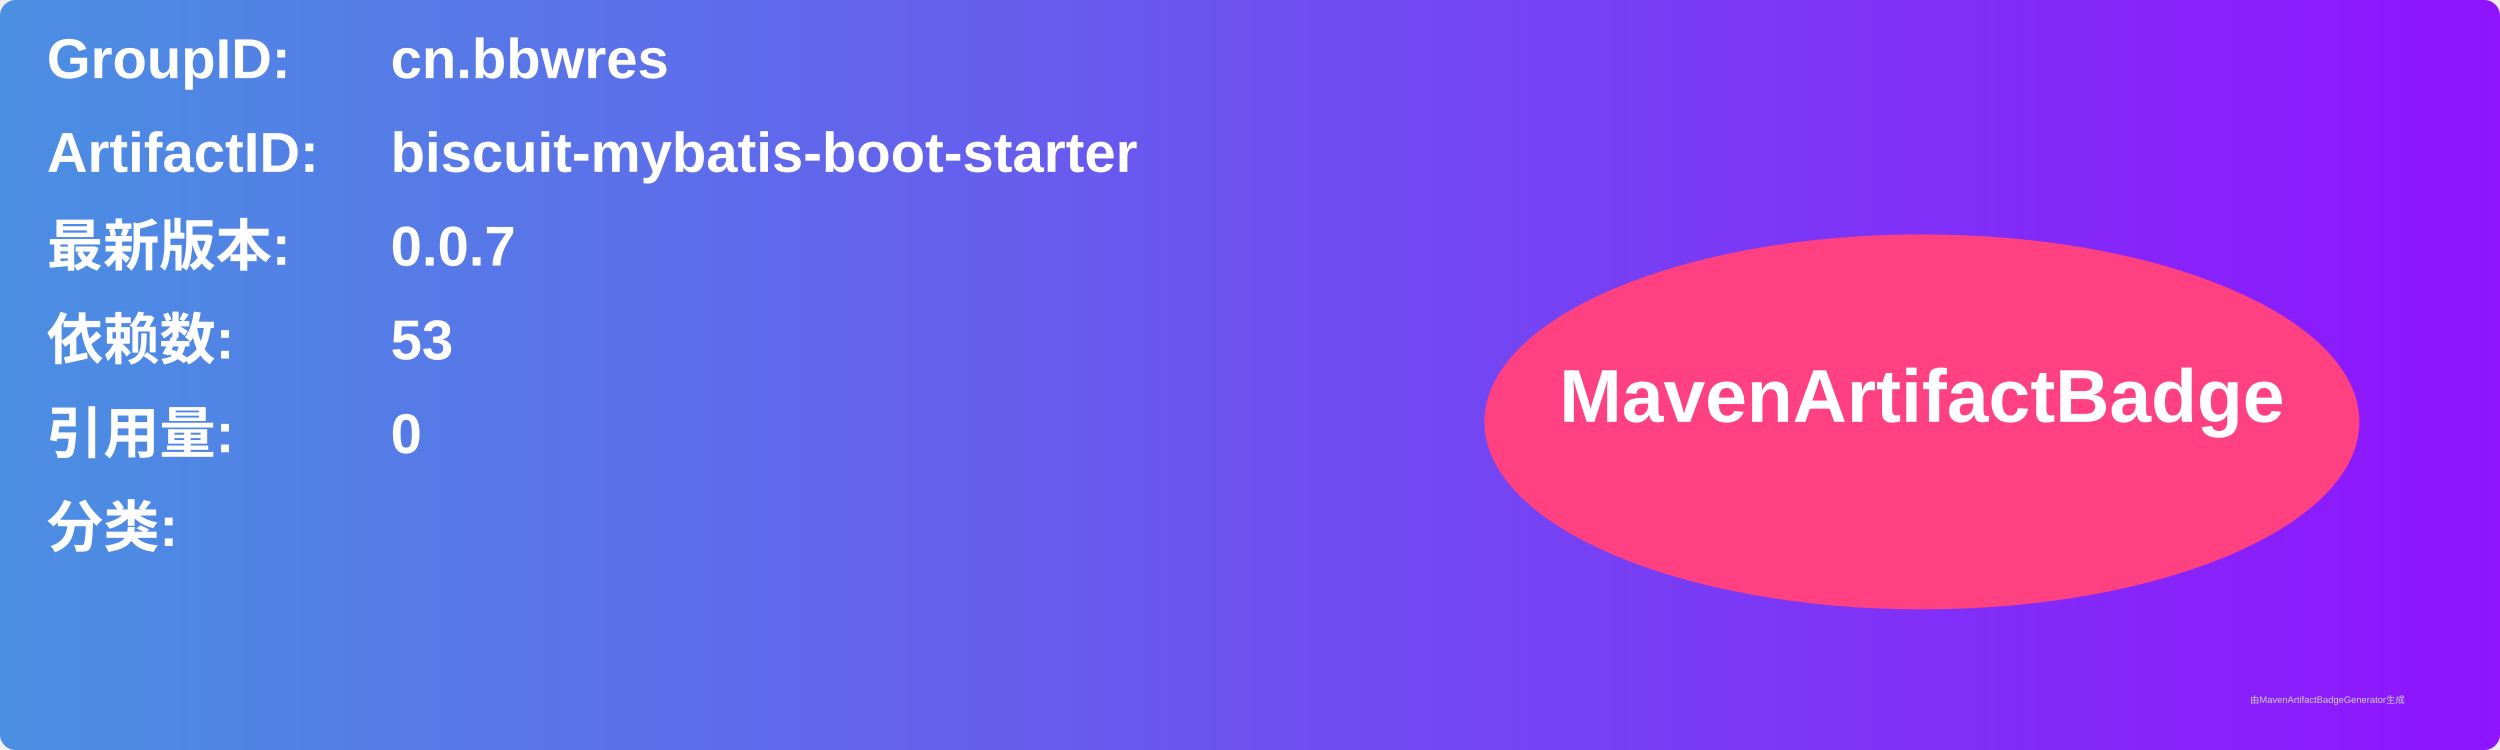
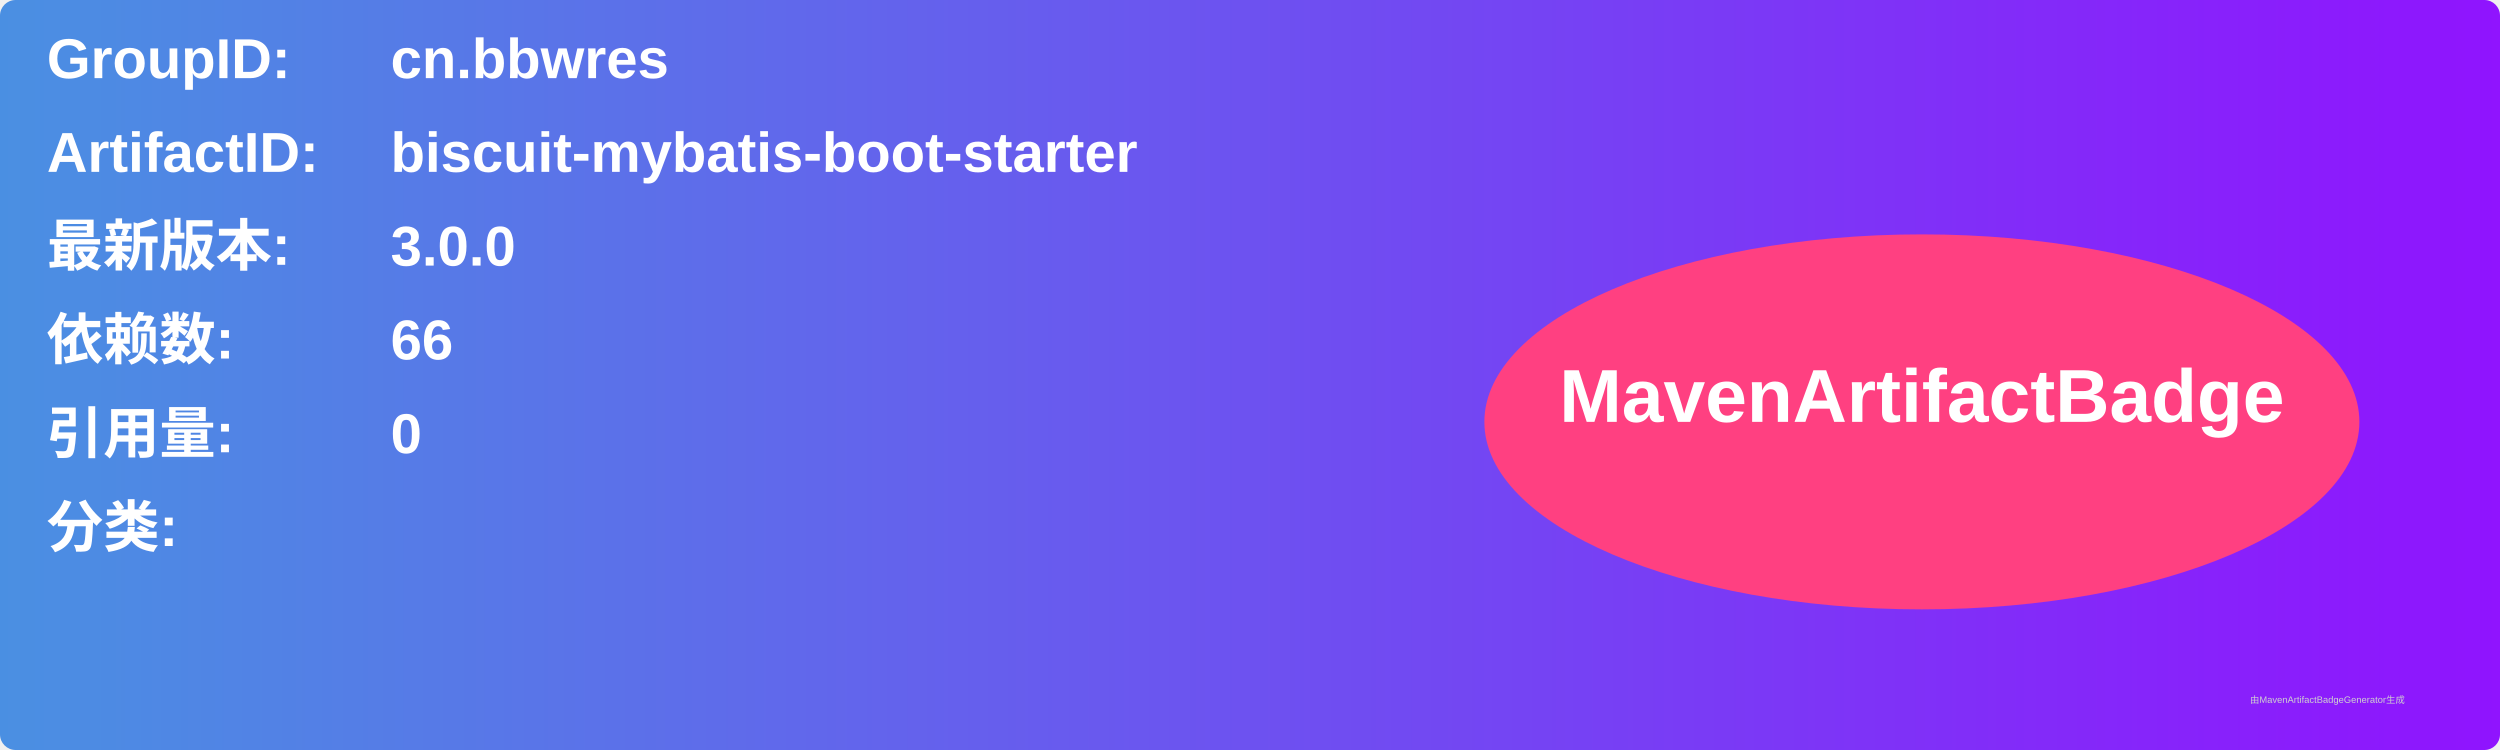
<svg xmlns="http://www.w3.org/2000/svg" width="800" height="240" viewBox="0 0 800 240">
  <linearGradient id="grad" x1="0%" y1="0%" x2="100%" y2="0%">
    <stop offset="0%" stop-color="#4a90e2" />
    <stop offset="100%" stop-color="#9013fe" />
  </linearGradient>
  <rect width="100%" height="100%" rx="5" ry="5" fill="url(#grad)" />
  <g transform="translate(15, 15)">
    <text x="0" y="10" font-family="Arial" font-size="18" fill="white" font-weight="bold" width="260">GroupID:</text>
    <text x="110" y="10" font-family="Arial" font-size="18" fill="white" font-weight="bold" width="460">cn.bbwres</text>
    <text x="0" y="40" font-family="Arial" font-size="18" fill="white" font-weight="bold" width="260">ArtifactID:</text>
    <text x="110" y="40" font-family="Arial" font-size="18" fill="white" font-weight="bold" width="460">biscuit-mybatis-boot-starter</text>
    <text x="0" y="70" font-family="Arial" font-size="18" fill="white" font-weight="bold">最新版本:</text>
    <text x="110" y="70" font-family="Arial" font-size="18" fill="white" font-weight="bold">
-       <tspan font-weight="bold">0.0.7</tspan>
+       <tspan font-weight="bold">3.0.0</tspan>
    </text>
    <text x="0" y="100" font-family="Arial" font-size="18" fill="white" font-weight="bold">依赖数: </text>
    <text x="110" y="100" font-family="Arial" font-size="18" fill="white">
-       <tspan font-weight="bold">53</tspan>
+       <tspan font-weight="bold">66</tspan>
    </text>
    <text x="0" y="130" font-family="Arial" font-size="18" fill="white" font-weight="bold">引用量: </text>
    <text x="110" y="130" font-family="Arial" font-size="18" fill="white">
      <tspan font-weight="bold">0</tspan>
    </text>
    <text x="0" y="160" font-family="Arial" font-size="18" fill="white" font-weight="bold">分类:</text>
    <text x="10" y="190" font-family="Arial" font-size="10" fill="white">
      <tspan font-weight="bold" />
    </text>
    <ellipse cx="600" cy="120" rx="140" ry="60" fill="#ff4081" />
    <text x="600" y="120" text-anchor="middle" font-family="Arial" font-size="24" fill="white" font-weight="bold">MavenArtifactBadge</text>
  </g>
  <text x="720" y="225" font-family="Arial" font-size="3" fill="#d0d0d0">由MavenArtifactBadgeGenerator生成</text>
</svg>
